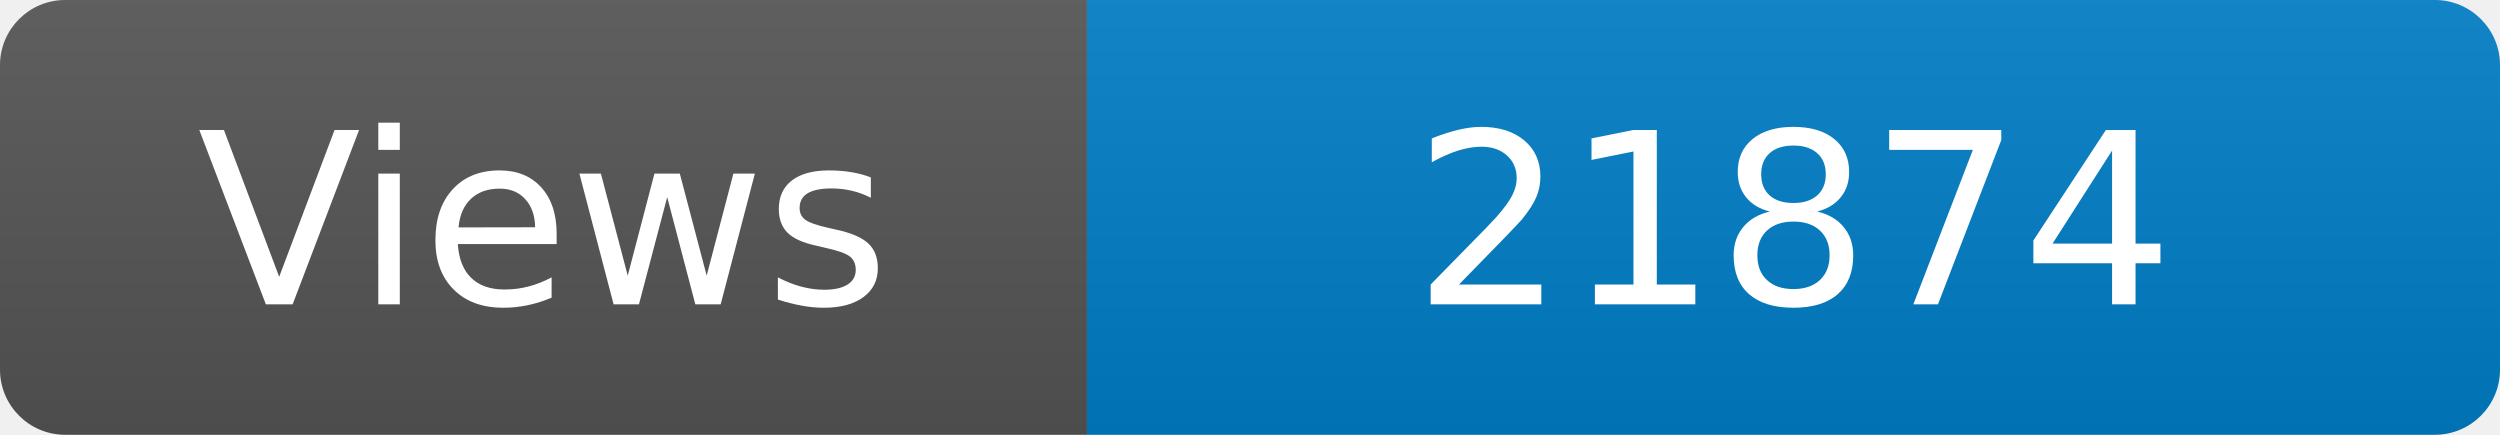
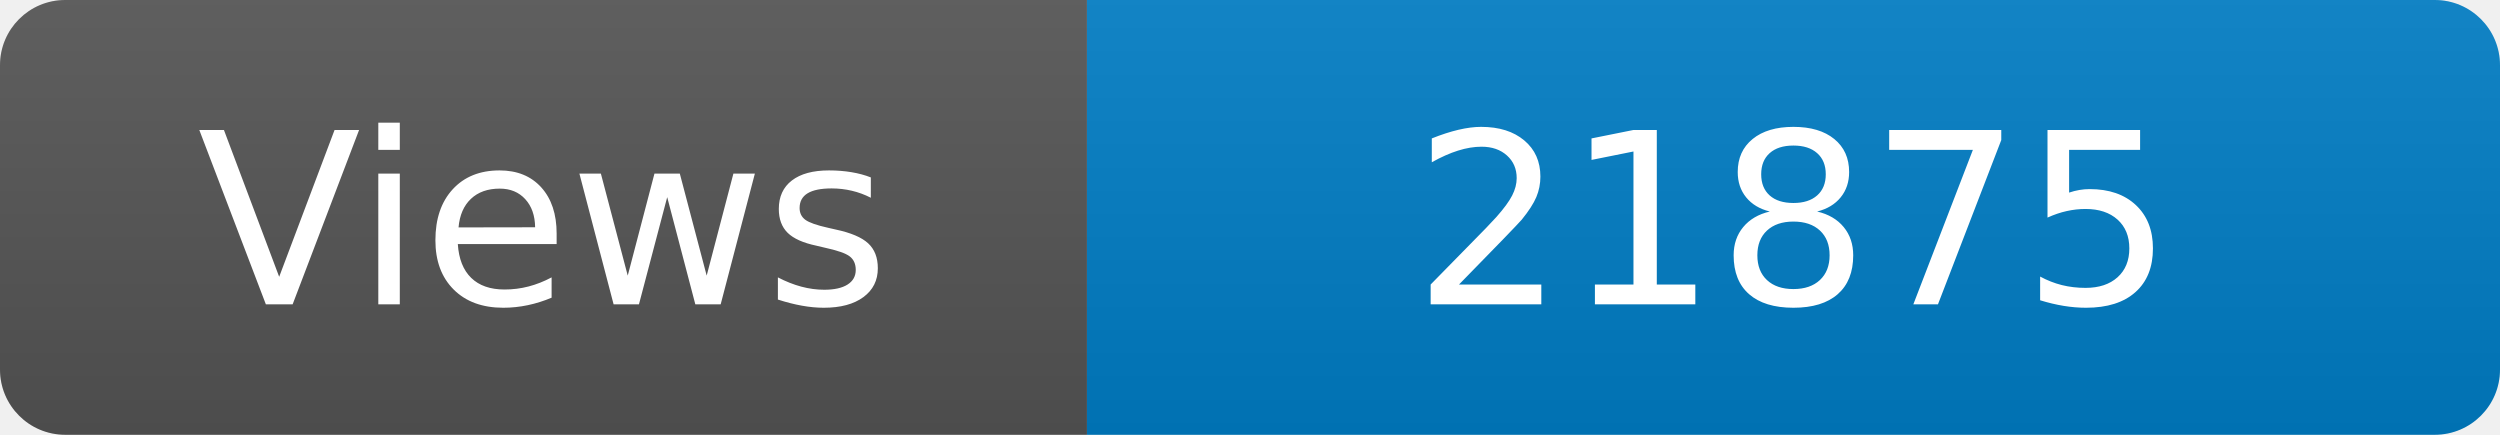
<svg xmlns="http://www.w3.org/2000/svg" width="115" height="20" role="img" aria-label="Maintained?: yes">
  <linearGradient id="s" x2="0" y2="100%">
    <stop offset="0" stop-color="#bbb" stop-opacity=".1" />
    <stop offset="1" stop-opacity=".1" />
  </linearGradient>
  <clipPath id="r">
    <rect width="115" height="20" rx="3" fill="#fff" />
  </clipPath>
  <g clip-path="url(#r)">
    <rect width="50" height="20" fill="#555" />
    <rect x="50" width="160" height="20" fill="#007ec6" />
    <rect width="115" height="20" fill="url(#s)" />
  </g>
  <g fill="#fff" text-anchor="middle" font-family="Verdana,Geneva,DejaVu Sans,sans-serif" font-size="110">
    <text x="250" y="140" transform="scale(.1)" fill="#fff">Views</text>
-     <text x="825" y="140" transform="scale(.1)" fill="#fff">21874</text>
+     <text x="825" y="140" transform="scale(.1)" fill="#fff">21875</text>
  </g>
</svg>
